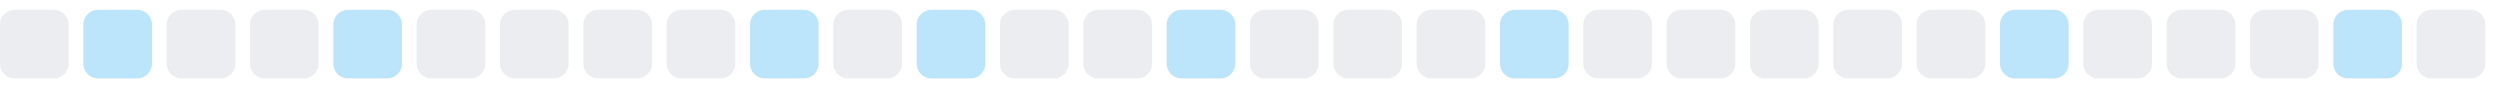
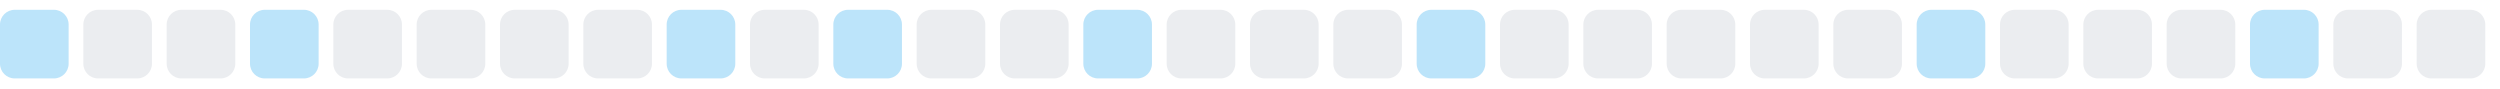
<svg xmlns="http://www.w3.org/2000/svg" width="255" height="9">
  <style>
        .level0 { fill: #ebedf0; }
        .level1 { fill: #bce4fa; }
        .level2 { fill: #75c7f7; }
        .level3 { fill: #30a9f2; }
        .level4 { fill: #008ee6; }
        @media (prefers-color-scheme: dark) {
          .level0 { fill: #161b22; }
          .level1 { fill: #0b3b5c; }
          .level2 { fill: #0a6299; }
          .level3 { fill: #008ee6; }
          .level4 { fill: #5bc4ff; }
        }
      </style>
-   <rect x="0.0" y="1" width="7" height="7" rx="1.5" ry="1.5" class="level0" />
-   <rect x="8.5" y="1" width="7" height="7" rx="1.5" ry="1.5" class="level1" />
+   <rect x="0.0" y="1" width="7" height="7" rx="1.5" ry="1.5" class="level1" />
+   <rect x="8.5" y="1" width="7" height="7" rx="1.5" ry="1.5" class="level0" />
  <rect x="17.0" y="1" width="7" height="7" rx="1.5" ry="1.5" class="level0" />
-   <rect x="25.5" y="1" width="7" height="7" rx="1.5" ry="1.5" class="level0" />
-   <rect x="34.0" y="1" width="7" height="7" rx="1.5" ry="1.5" class="level1" />
+   <rect x="25.5" y="1" width="7" height="7" rx="1.5" ry="1.5" class="level1" />
+   <rect x="34.0" y="1" width="7" height="7" rx="1.5" ry="1.5" class="level0" />
  <rect x="42.5" y="1" width="7" height="7" rx="1.5" ry="1.5" class="level0" />
  <rect x="51.0" y="1" width="7" height="7" rx="1.5" ry="1.5" class="level0" />
  <rect x="59.5" y="1" width="7" height="7" rx="1.5" ry="1.5" class="level0" />
-   <rect x="68.0" y="1" width="7" height="7" rx="1.5" ry="1.5" class="level0" />
-   <rect x="76.5" y="1" width="7" height="7" rx="1.5" ry="1.5" class="level1" />
-   <rect x="85.0" y="1" width="7" height="7" rx="1.5" ry="1.5" class="level0" />
-   <rect x="93.5" y="1" width="7" height="7" rx="1.5" ry="1.5" class="level1" />
+   <rect x="68.0" y="1" width="7" height="7" rx="1.5" ry="1.5" class="level1" />
+   <rect x="76.5" y="1" width="7" height="7" rx="1.5" ry="1.5" class="level0" />
+   <rect x="85.0" y="1" width="7" height="7" rx="1.5" ry="1.5" class="level1" />
+   <rect x="93.5" y="1" width="7" height="7" rx="1.5" ry="1.5" class="level0" />
  <rect x="102.0" y="1" width="7" height="7" rx="1.5" ry="1.5" class="level0" />
-   <rect x="110.5" y="1" width="7" height="7" rx="1.5" ry="1.5" class="level0" />
-   <rect x="119.0" y="1" width="7" height="7" rx="1.5" ry="1.5" class="level1" />
+   <rect x="110.5" y="1" width="7" height="7" rx="1.5" ry="1.5" class="level1" />
+   <rect x="119.0" y="1" width="7" height="7" rx="1.5" ry="1.5" class="level0" />
  <rect x="127.5" y="1" width="7" height="7" rx="1.5" ry="1.5" class="level0" />
  <rect x="136.0" y="1" width="7" height="7" rx="1.5" ry="1.5" class="level0" />
-   <rect x="144.5" y="1" width="7" height="7" rx="1.5" ry="1.5" class="level0" />
-   <rect x="153.0" y="1" width="7" height="7" rx="1.5" ry="1.5" class="level1" />
+   <rect x="144.5" y="1" width="7" height="7" rx="1.5" ry="1.5" class="level1" />
+   <rect x="153.0" y="1" width="7" height="7" rx="1.5" ry="1.5" class="level0" />
  <rect x="161.5" y="1" width="7" height="7" rx="1.5" ry="1.5" class="level0" />
  <rect x="170.0" y="1" width="7" height="7" rx="1.5" ry="1.5" class="level0" />
  <rect x="178.5" y="1" width="7" height="7" rx="1.5" ry="1.5" class="level0" />
  <rect x="187.0" y="1" width="7" height="7" rx="1.5" ry="1.5" class="level0" />
-   <rect x="195.5" y="1" width="7" height="7" rx="1.5" ry="1.5" class="level0" />
-   <rect x="204.0" y="1" width="7" height="7" rx="1.5" ry="1.5" class="level1" />
+   <rect x="195.5" y="1" width="7" height="7" rx="1.5" ry="1.5" class="level1" />
+   <rect x="204.0" y="1" width="7" height="7" rx="1.5" ry="1.5" class="level0" />
  <rect x="212.5" y="1" width="7" height="7" rx="1.5" ry="1.5" class="level0" />
  <rect x="221.0" y="1" width="7" height="7" rx="1.5" ry="1.5" class="level0" />
-   <rect x="229.5" y="1" width="7" height="7" rx="1.5" ry="1.5" class="level0" />
-   <rect x="238.0" y="1" width="7" height="7" rx="1.5" ry="1.5" class="level1" />
+   <rect x="229.5" y="1" width="7" height="7" rx="1.5" ry="1.5" class="level1" />
+   <rect x="238.0" y="1" width="7" height="7" rx="1.5" ry="1.5" class="level0" />
  <rect x="246.5" y="1" width="7" height="7" rx="1.5" ry="1.5" class="level0" />
</svg>
